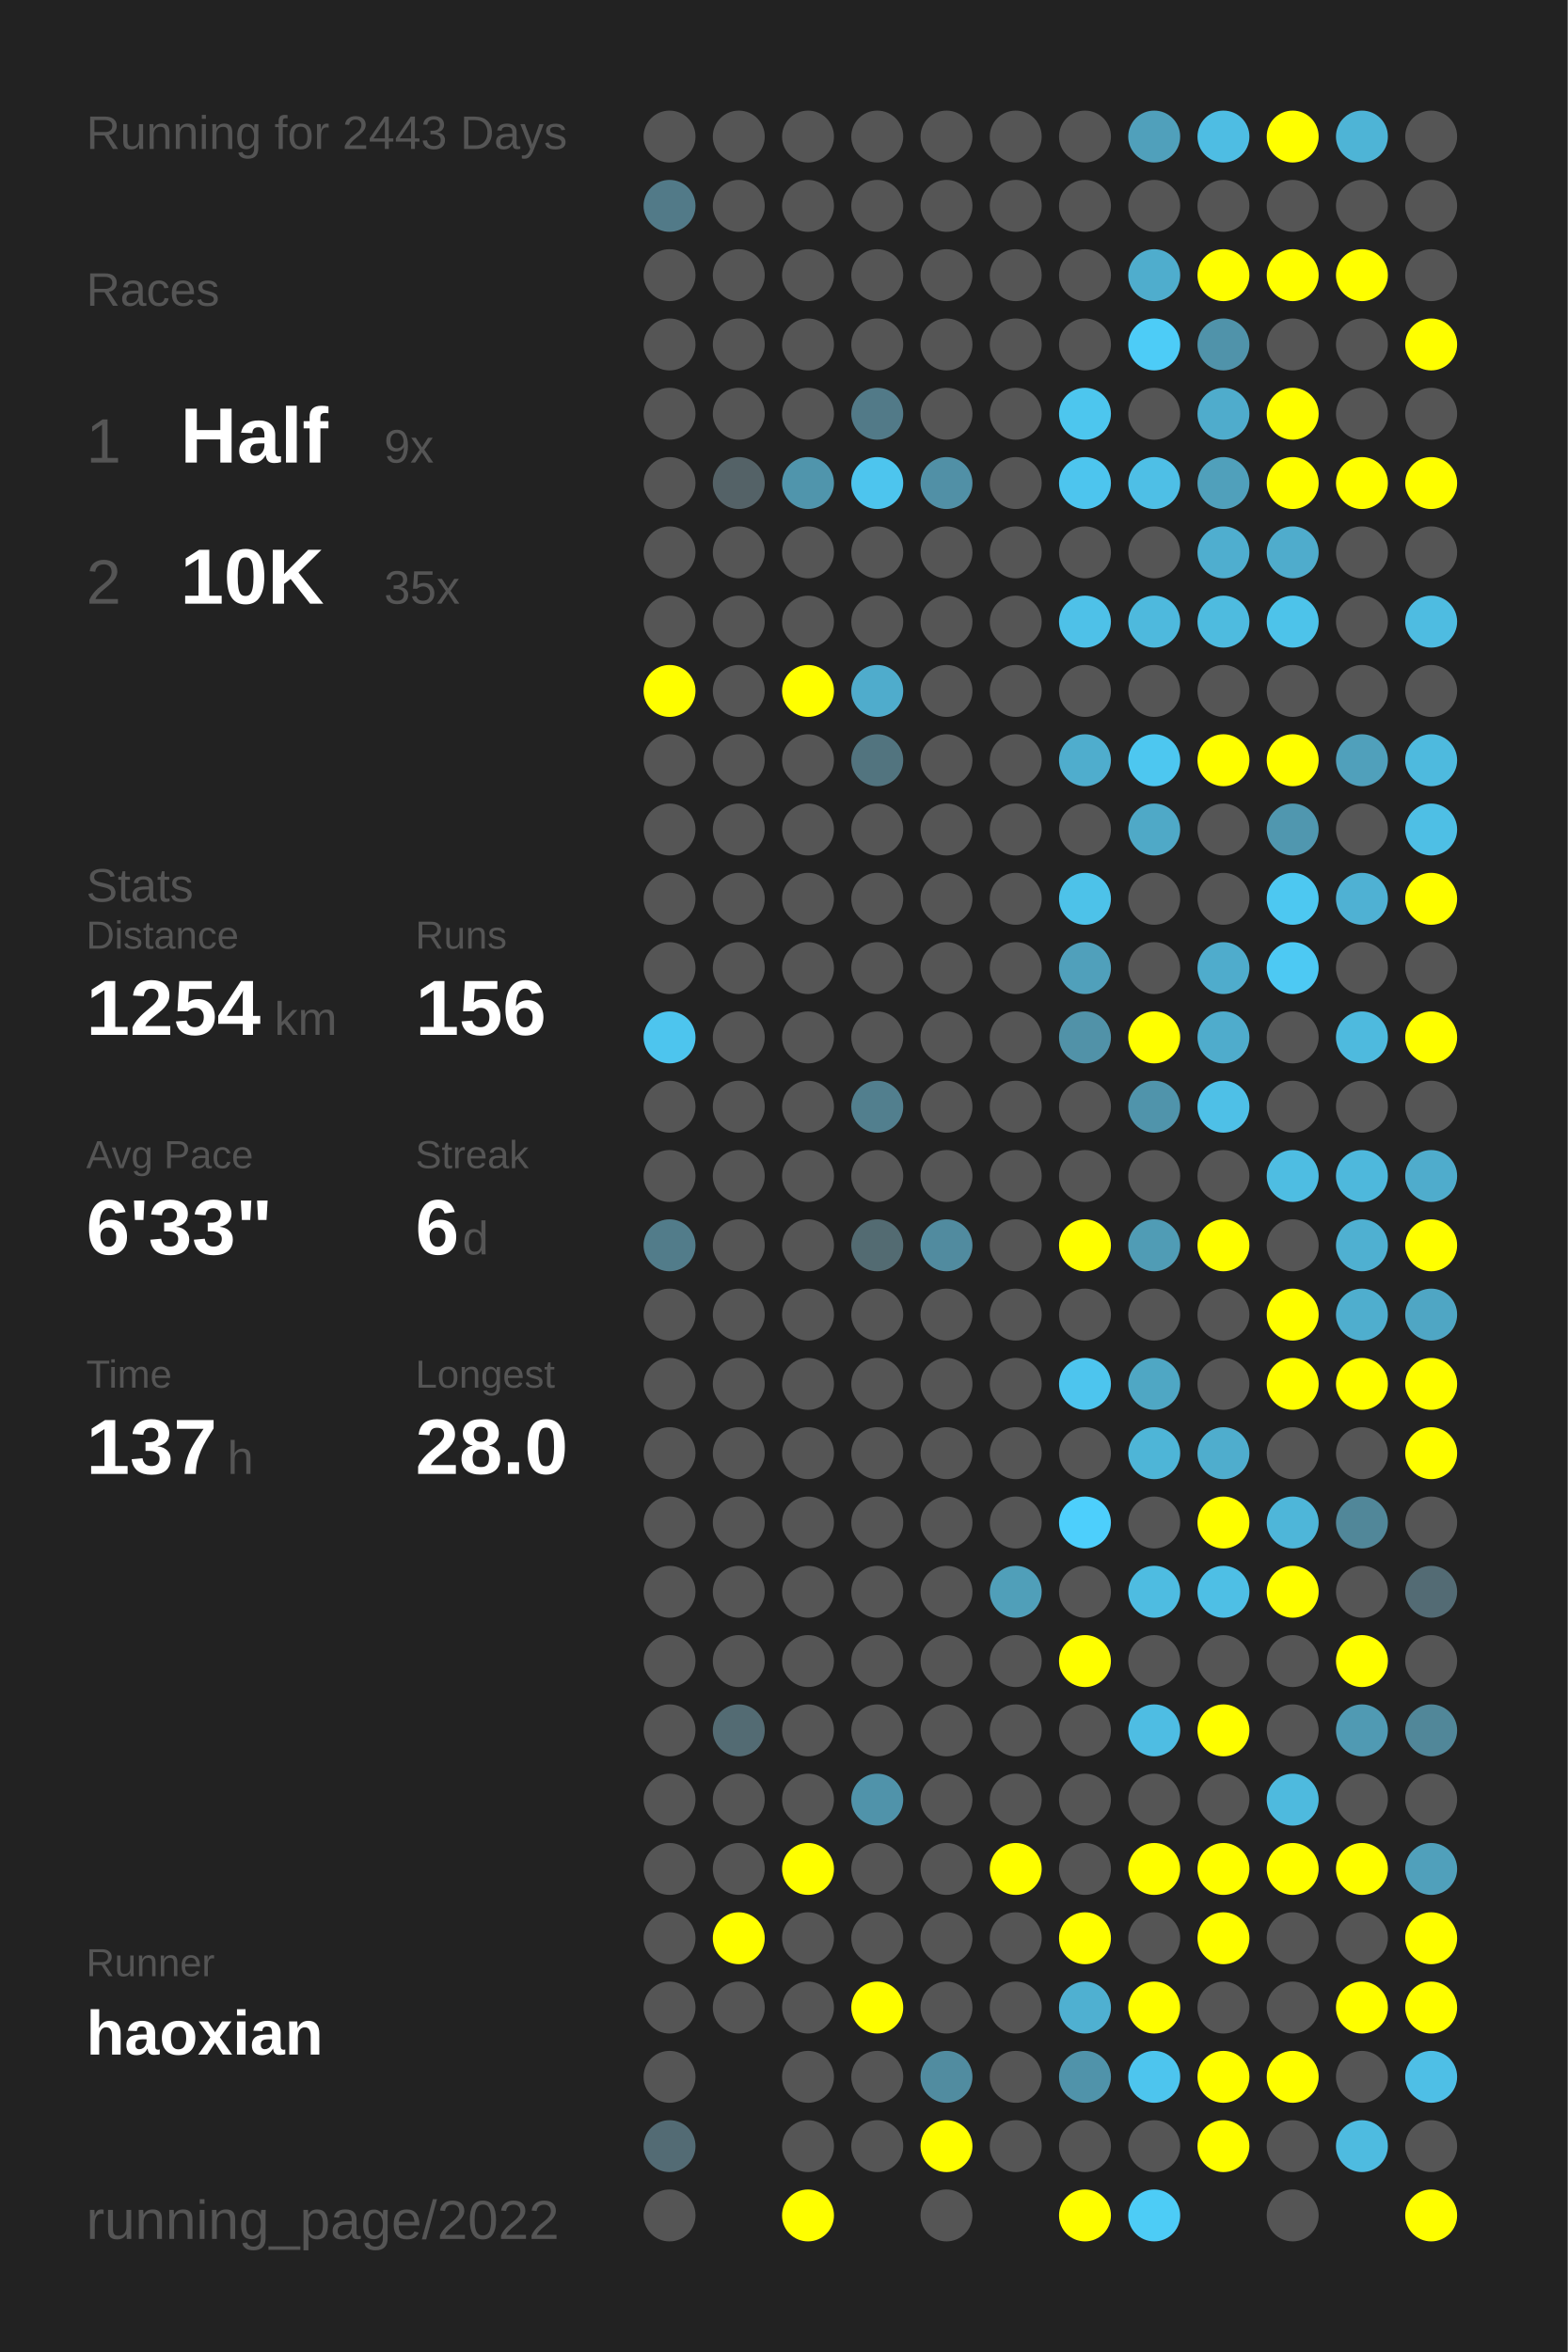
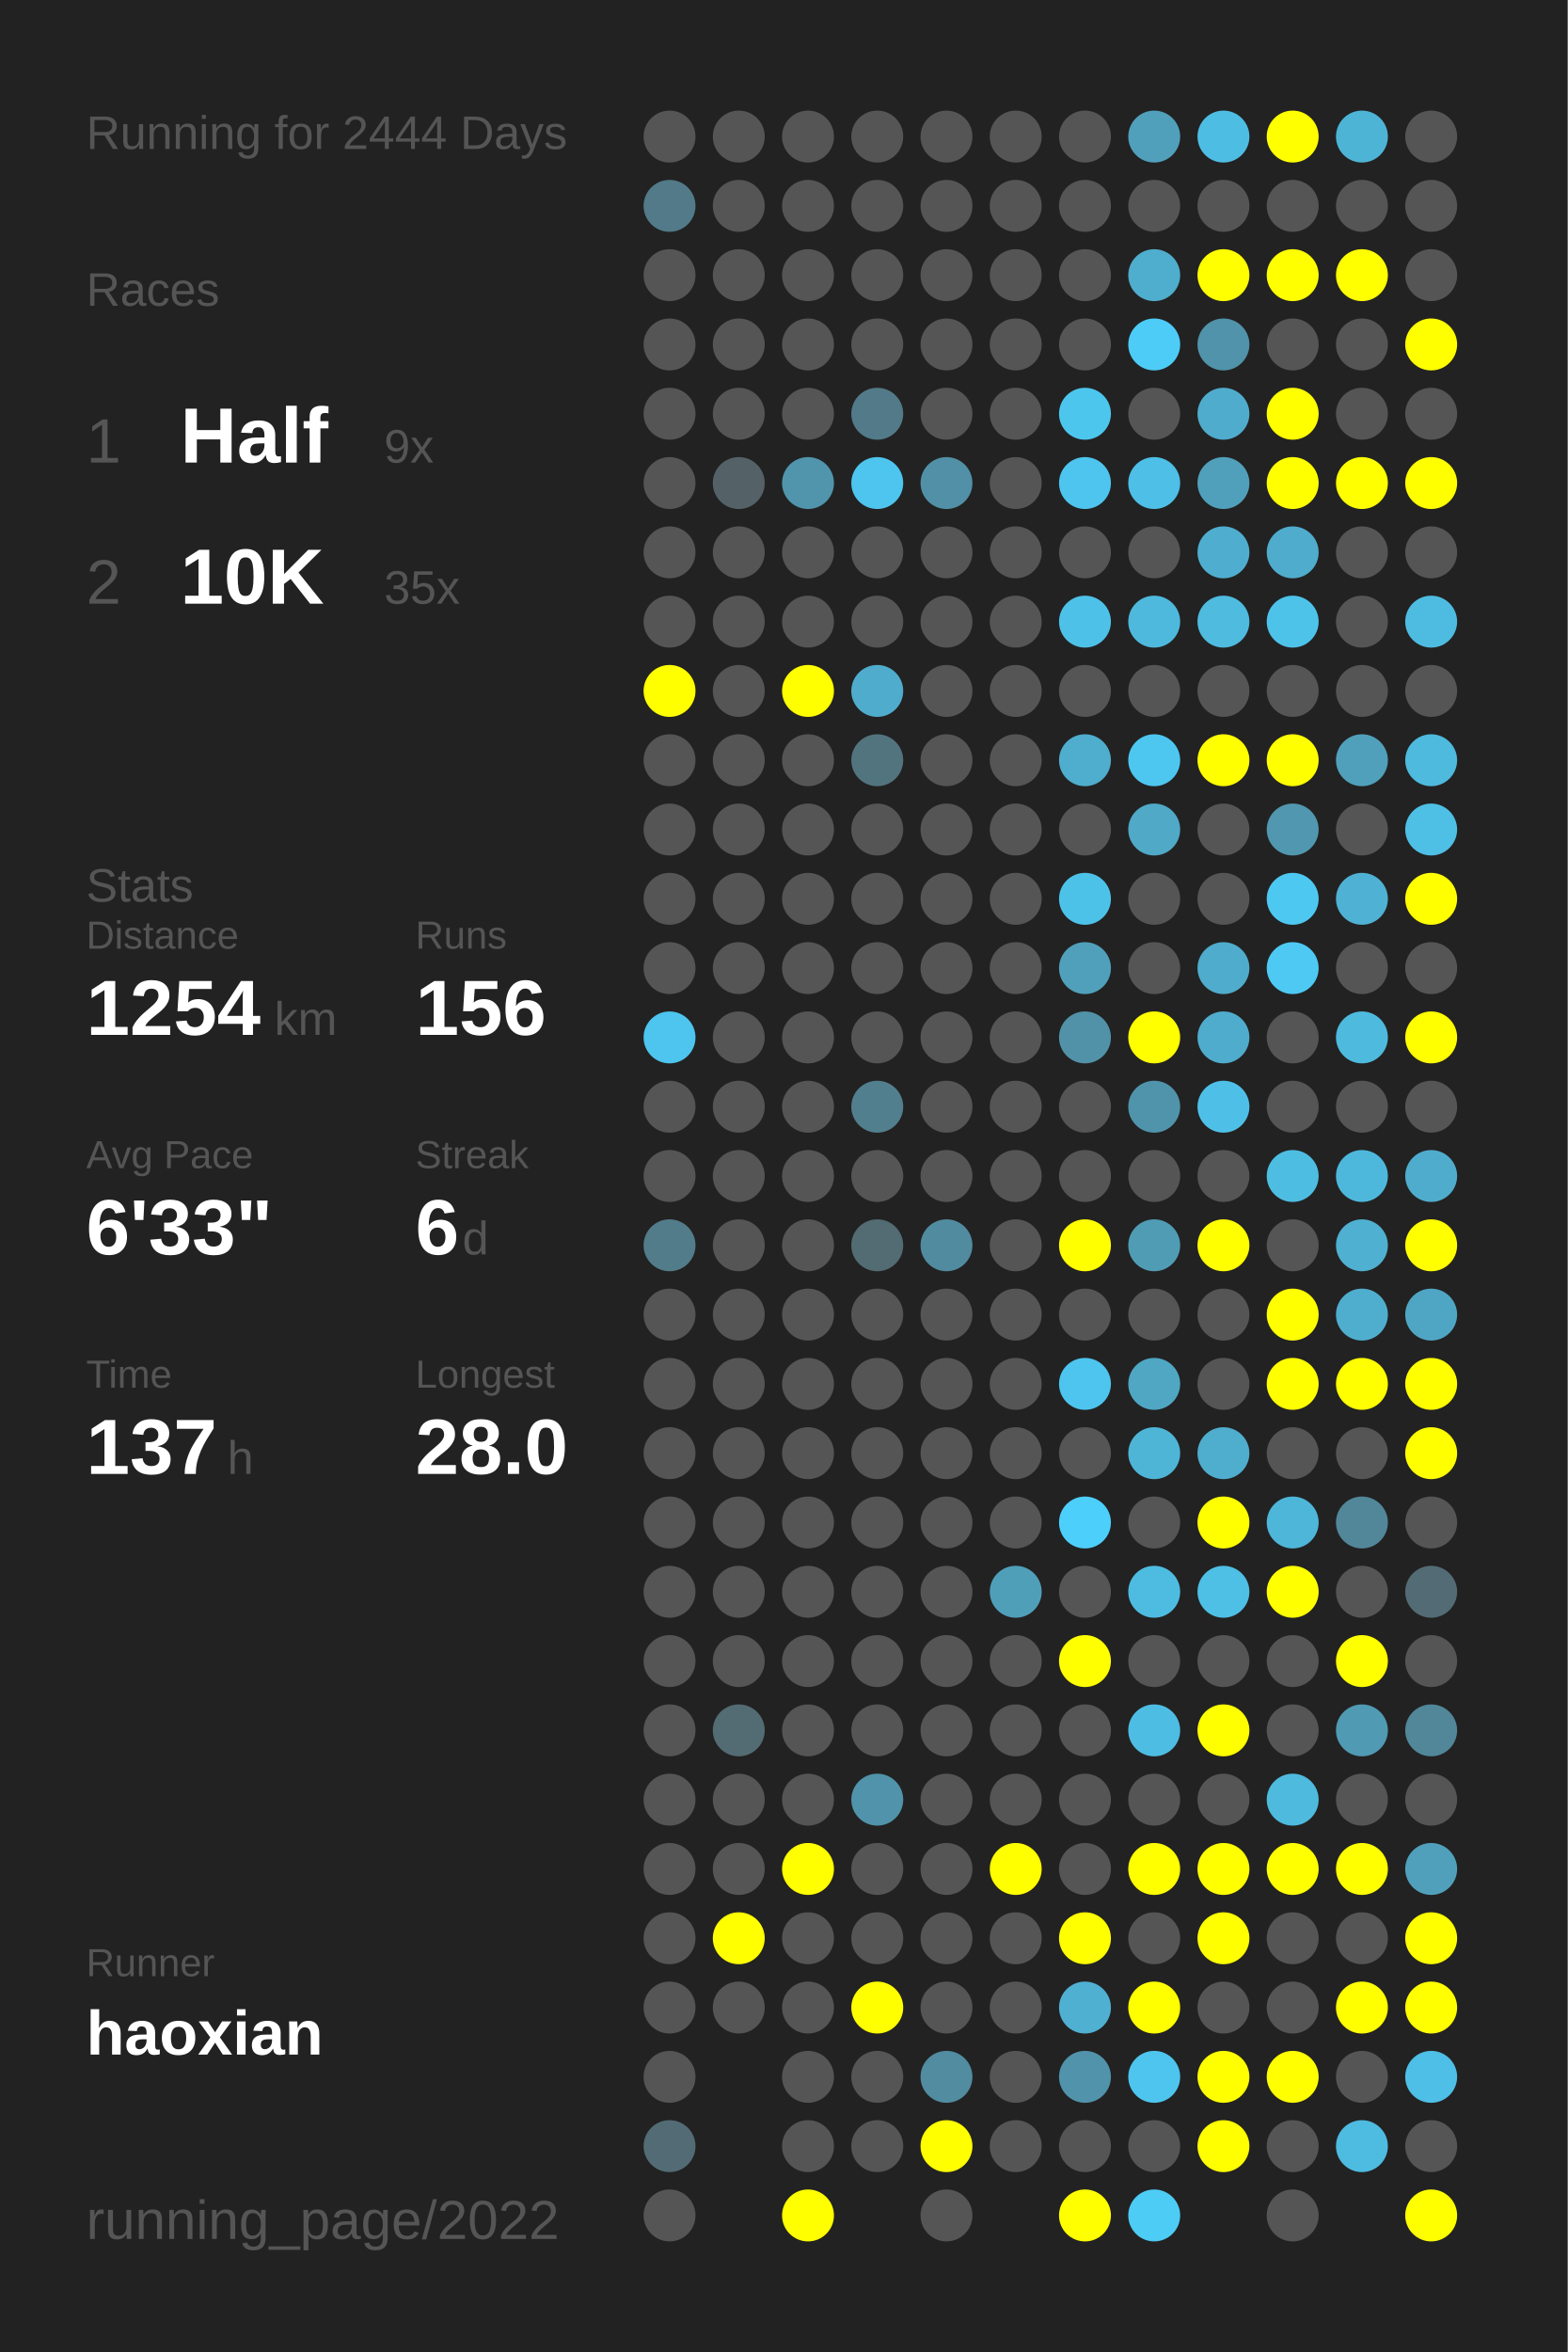
<svg xmlns="http://www.w3.org/2000/svg" baseProfile="full" height="300mm" version="1.1" viewBox="0,0,200,300" width="200mm">
  <defs />
  <rect fill="#222222" height="300" width="200" x="0" y="0" />
-   <text fill="#555555" style="font-size:6px; font-family:Arial;" x="11" y="19">Running for 2443 Days</text>
+   <text fill="#555555" style="font-size:6px; font-family:Arial;" x="11" y="19">Running for 2444 Days</text>
  <text fill="#555555" style="font-size:6px; font-family:Arial;" x="11" y="39">Races</text>
  <text fill="#555555" style="font-size:8px; font-family:Arial;" x="11" y="59">1</text>
  <text fill="#FFFFFF" style="font-size:10px; font-family:Arial; font-weight:bold;" x="23" y="59">Half</text>
  <text fill="#555555" style="font-size:6px; font-family:Arial;" x="49" y="59">9x</text>
  <text fill="#555555" style="font-size:8px; font-family:Arial;" x="11" y="77">2</text>
  <text fill="#FFFFFF" style="font-size:10px; font-family:Arial; font-weight:bold;" x="23" y="77">10K</text>
  <text fill="#555555" style="font-size:6px; font-family:Arial;" x="49" y="77">35x</text>
  <text fill="#555555" style="font-size:6px; font-family:Arial;" x="11" y="115">Stats</text>
  <text fill="#555555" style="font-size:5px; font-family:Arial;" x="11" y="121">Distance</text>
  <text fill="#FFFFFF" style="font-size:10px; font-family:Arial; font-weight:bold;" x="11" y="132">1254</text>
  <text fill="#555555" style="font-size:6px; font-family:Arial;" x="35" y="132">km</text>
  <text fill="#555555" style="font-size:5px; font-family:Arial;" x="53" y="121">Runs</text>
  <text fill="#FFFFFF" style="font-size:10px; font-family:Arial; font-weight:bold;" x="53" y="132">156</text>
  <text fill="#555555" style="font-size:5px; font-family:Arial;" x="11" y="149">Avg Pace</text>
  <text fill="#FFFFFF" style="font-size:10px; font-family:Arial; font-weight:bold;" x="11" y="160">6'33"</text>
  <text fill="#555555" style="font-size:5px; font-family:Arial;" x="53" y="149">Streak</text>
  <text fill="#FFFFFF" style="font-size:10px; font-family:Arial; font-weight:bold;" x="53" y="160">6</text>
  <text fill="#555555" style="font-size:6px; font-family:Arial;" x="59" y="160">d</text>
  <text fill="#555555" style="font-size:5px; font-family:Arial;" x="11" y="177">Time</text>
  <text fill="#FFFFFF" style="font-size:10px; font-family:Arial; font-weight:bold;" x="11" y="188">137</text>
  <text fill="#555555" style="font-size:6px; font-family:Arial;" x="29" y="188">h</text>
  <text fill="#555555" style="font-size:5px; font-family:Arial;" x="53" y="177">Longest</text>
  <text fill="#FFFFFF" style="font-size:10px; font-family:Arial; font-weight:bold;" x="53" y="188">28.0</text>
  <text fill="#555555" style="font-size:5px; font-family:Arial;" x="11" y="252.065">Runner</text>
  <text fill="#FFFFFF" style="font-size:8px; font-family:Arial; font-weight:bold;" x="11" y="262.065">haoxian</text>
  <text fill="#555555" style="font-size:7px; font-family:Arial;" x="11" y="285.581">running_page/2022</text>
  <circle cx="85.417" cy="17.419" fill="#555555" r="3.312" />
  <circle cx="85.417" cy="26.258" fill="#527a88" r="3.312" />
  <circle cx="85.417" cy="35.097" fill="#555555" r="3.312" />
  <circle cx="85.417" cy="43.935" fill="#555555" r="3.312" />
  <circle cx="85.417" cy="52.774" fill="#555555" r="3.312" />
  <circle cx="85.417" cy="61.613" fill="#555555" r="3.312" />
  <circle cx="85.417" cy="70.452" fill="#555555" r="3.312" />
  <circle cx="85.417" cy="79.29" fill="#555555" r="3.312" />
  <circle cx="85.417" cy="88.129" fill="#FFFF00" r="3.312" />
  <circle cx="85.417" cy="96.968" fill="#555555" r="3.312" />
  <circle cx="85.417" cy="105.806" fill="#555555" r="3.312" />
  <circle cx="85.417" cy="114.645" fill="#555555" r="3.312" />
  <circle cx="85.417" cy="123.484" fill="#555555" r="3.312" />
  <circle cx="85.417" cy="132.323" fill="#4dc5ee" r="3.312" />
  <circle cx="85.417" cy="141.161" fill="#555555" r="3.312" />
  <circle cx="85.417" cy="150" fill="#555555" r="3.312" />
  <circle cx="85.417" cy="158.839" fill="#527c8a" r="3.312" />
  <circle cx="85.417" cy="167.677" fill="#555555" r="3.312" />
  <circle cx="85.417" cy="176.516" fill="#555555" r="3.312" />
  <circle cx="85.417" cy="185.355" fill="#555555" r="3.312" />
  <circle cx="85.417" cy="194.194" fill="#555555" r="3.312" />
  <circle cx="85.417" cy="203.032" fill="#555555" r="3.312" />
  <circle cx="85.417" cy="211.871" fill="#555555" r="3.312" />
  <circle cx="85.417" cy="220.71" fill="#555555" r="3.312" />
  <circle cx="85.417" cy="229.548" fill="#555555" r="3.312" />
  <circle cx="85.417" cy="238.387" fill="#555555" r="3.312" />
  <circle cx="85.417" cy="247.226" fill="#555555" r="3.312" />
  <circle cx="85.417" cy="256.065" fill="#555555" r="3.312" />
  <circle cx="85.417" cy="264.903" fill="#555555" r="3.312" />
  <circle cx="85.417" cy="273.742" fill="#536b74" r="3.312" />
  <circle cx="85.417" cy="282.581" fill="#555555" r="3.312" />
  <circle cx="94.25" cy="17.419" fill="#555555" r="3.312" />
  <circle cx="94.25" cy="26.258" fill="#555555" r="3.312" />
  <circle cx="94.25" cy="35.097" fill="#555555" r="3.312" />
  <circle cx="94.25" cy="43.935" fill="#555555" r="3.312" />
  <circle cx="94.25" cy="52.774" fill="#555555" r="3.312" />
  <circle cx="94.25" cy="61.613" fill="#546267" r="3.312" />
  <circle cx="94.25" cy="70.452" fill="#555555" r="3.312" />
  <circle cx="94.25" cy="79.29" fill="#555555" r="3.312" />
  <circle cx="94.25" cy="88.129" fill="#555555" r="3.312" />
  <circle cx="94.25" cy="96.968" fill="#555555" r="3.312" />
  <circle cx="94.25" cy="105.806" fill="#555555" r="3.312" />
  <circle cx="94.25" cy="114.645" fill="#555555" r="3.312" />
  <circle cx="94.25" cy="123.484" fill="#555555" r="3.312" />
  <circle cx="94.25" cy="132.323" fill="#555555" r="3.312" />
  <circle cx="94.25" cy="141.161" fill="#555555" r="3.312" />
  <circle cx="94.25" cy="150" fill="#555555" r="3.312" />
  <circle cx="94.25" cy="158.839" fill="#555555" r="3.312" />
  <circle cx="94.25" cy="167.677" fill="#555555" r="3.312" />
  <circle cx="94.25" cy="176.516" fill="#555555" r="3.312" />
  <circle cx="94.25" cy="185.355" fill="#555555" r="3.312" />
  <circle cx="94.25" cy="194.194" fill="#555555" r="3.312" />
  <circle cx="94.25" cy="203.032" fill="#555555" r="3.312" />
  <circle cx="94.25" cy="211.871" fill="#555555" r="3.312" />
  <circle cx="94.25" cy="220.71" fill="#536b73" r="3.312" />
  <circle cx="94.25" cy="229.548" fill="#555555" r="3.312" />
  <circle cx="94.25" cy="238.387" fill="#555555" r="3.312" />
  <circle cx="94.25" cy="247.226" fill="#FFFF00" r="3.312" />
  <circle cx="94.25" cy="256.065" fill="#555555" r="3.312" />
  <circle cx="103.083" cy="17.419" fill="#555555" r="3.312" />
  <circle cx="103.083" cy="26.258" fill="#555555" r="3.312" />
  <circle cx="103.083" cy="35.097" fill="#555555" r="3.312" />
  <circle cx="103.083" cy="43.935" fill="#555555" r="3.312" />
  <circle cx="103.083" cy="52.774" fill="#555555" r="3.312" />
  <circle cx="103.083" cy="61.613" fill="#5095ac" r="3.312" />
  <circle cx="103.083" cy="70.452" fill="#555555" r="3.312" />
  <circle cx="103.083" cy="79.29" fill="#555555" r="3.312" />
  <circle cx="103.083" cy="88.129" fill="#FFFF00" r="3.312" />
  <circle cx="103.083" cy="96.968" fill="#555555" r="3.312" />
  <circle cx="103.083" cy="105.806" fill="#555555" r="3.312" />
  <circle cx="103.083" cy="114.645" fill="#555555" r="3.312" />
  <circle cx="103.083" cy="123.484" fill="#555555" r="3.312" />
  <circle cx="103.083" cy="132.323" fill="#555555" r="3.312" />
  <circle cx="103.083" cy="141.161" fill="#555555" r="3.312" />
  <circle cx="103.083" cy="150" fill="#555555" r="3.312" />
  <circle cx="103.083" cy="158.839" fill="#555555" r="3.312" />
  <circle cx="103.083" cy="167.677" fill="#555555" r="3.312" />
  <circle cx="103.083" cy="176.516" fill="#555555" r="3.312" />
  <circle cx="103.083" cy="185.355" fill="#555555" r="3.312" />
  <circle cx="103.083" cy="194.194" fill="#555555" r="3.312" />
  <circle cx="103.083" cy="203.032" fill="#555555" r="3.312" />
  <circle cx="103.083" cy="211.871" fill="#555555" r="3.312" />
  <circle cx="103.083" cy="220.71" fill="#555555" r="3.312" />
  <circle cx="103.083" cy="229.548" fill="#555555" r="3.312" />
  <circle cx="103.083" cy="238.387" fill="#FFFF00" r="3.312" />
  <circle cx="103.083" cy="247.226" fill="#555555" r="3.312" />
  <circle cx="103.083" cy="256.065" fill="#555555" r="3.312" />
  <circle cx="103.083" cy="264.903" fill="#555555" r="3.312" />
  <circle cx="103.083" cy="273.742" fill="#555555" r="3.312" />
  <circle cx="103.083" cy="282.581" fill="#FFFF00" r="3.312" />
  <circle cx="111.917" cy="17.419" fill="#555555" r="3.312" />
  <circle cx="111.917" cy="26.258" fill="#555555" r="3.312" />
  <circle cx="111.917" cy="35.097" fill="#555555" r="3.312" />
  <circle cx="111.917" cy="43.935" fill="#555555" r="3.312" />
  <circle cx="111.917" cy="52.774" fill="#527a88" r="3.312" />
  <circle cx="111.917" cy="61.613" fill="#4dc5ee" r="3.312" />
  <circle cx="111.917" cy="70.452" fill="#555555" r="3.312" />
  <circle cx="111.917" cy="79.29" fill="#555555" r="3.312" />
  <circle cx="111.917" cy="88.129" fill="#4faccc" r="3.312" />
  <circle cx="111.917" cy="96.968" fill="#52747f" r="3.312" />
  <circle cx="111.917" cy="105.806" fill="#555555" r="3.312" />
  <circle cx="111.917" cy="114.645" fill="#555555" r="3.312" />
  <circle cx="111.917" cy="123.484" fill="#555555" r="3.312" />
  <circle cx="111.917" cy="132.323" fill="#555555" r="3.312" />
  <circle cx="111.917" cy="141.161" fill="#527f8e" r="3.312" />
  <circle cx="111.917" cy="150" fill="#555555" r="3.312" />
  <circle cx="111.917" cy="158.839" fill="#536b72" r="3.312" />
  <circle cx="111.917" cy="167.677" fill="#555555" r="3.312" />
  <circle cx="111.917" cy="176.516" fill="#555555" r="3.312" />
  <circle cx="111.917" cy="185.355" fill="#555555" r="3.312" />
  <circle cx="111.917" cy="194.194" fill="#555555" r="3.312" />
  <circle cx="111.917" cy="203.032" fill="#555555" r="3.312" />
  <circle cx="111.917" cy="211.871" fill="#555555" r="3.312" />
  <circle cx="111.917" cy="220.71" fill="#555555" r="3.312" />
  <circle cx="111.917" cy="229.548" fill="#5093aa" r="3.312" />
  <circle cx="111.917" cy="238.387" fill="#555555" r="3.312" />
  <circle cx="111.917" cy="247.226" fill="#555555" r="3.312" />
  <circle cx="111.917" cy="256.065" fill="#FFFF00" r="3.312" />
  <circle cx="111.917" cy="264.903" fill="#555555" r="3.312" />
  <circle cx="111.917" cy="273.742" fill="#555555" r="3.312" />
  <circle cx="120.75" cy="17.419" fill="#555555" r="3.312" />
  <circle cx="120.75" cy="26.258" fill="#555555" r="3.312" />
  <circle cx="120.75" cy="35.097" fill="#555555" r="3.312" />
  <circle cx="120.75" cy="43.935" fill="#555555" r="3.312" />
  <circle cx="120.75" cy="52.774" fill="#555555" r="3.312" />
  <circle cx="120.75" cy="61.613" fill="#5190a6" r="3.312" />
  <circle cx="120.75" cy="70.452" fill="#555555" r="3.312" />
  <circle cx="120.75" cy="79.29" fill="#555555" r="3.312" />
  <circle cx="120.75" cy="88.129" fill="#555555" r="3.312" />
  <circle cx="120.75" cy="96.968" fill="#555555" r="3.312" />
  <circle cx="120.75" cy="105.806" fill="#555555" r="3.312" />
  <circle cx="120.75" cy="114.645" fill="#555555" r="3.312" />
  <circle cx="120.75" cy="123.484" fill="#555555" r="3.312" />
  <circle cx="120.75" cy="132.323" fill="#555555" r="3.312" />
  <circle cx="120.75" cy="141.161" fill="#555555" r="3.312" />
  <circle cx="120.75" cy="150" fill="#555555" r="3.312" />
  <circle cx="120.75" cy="158.839" fill="#518b9f" r="3.312" />
  <circle cx="120.75" cy="167.677" fill="#555555" r="3.312" />
  <circle cx="120.75" cy="176.516" fill="#555555" r="3.312" />
  <circle cx="120.75" cy="185.355" fill="#555555" r="3.312" />
  <circle cx="120.75" cy="194.194" fill="#555555" r="3.312" />
  <circle cx="120.75" cy="203.032" fill="#555555" r="3.312" />
  <circle cx="120.75" cy="211.871" fill="#555555" r="3.312" />
  <circle cx="120.75" cy="220.71" fill="#555555" r="3.312" />
  <circle cx="120.75" cy="229.548" fill="#555555" r="3.312" />
  <circle cx="120.75" cy="238.387" fill="#555555" r="3.312" />
  <circle cx="120.75" cy="247.226" fill="#555555" r="3.312" />
  <circle cx="120.75" cy="256.065" fill="#555555" r="3.312" />
  <circle cx="120.75" cy="264.903" fill="#518ca0" r="3.312" />
  <circle cx="120.75" cy="273.742" fill="#FFFF00" r="3.312" />
  <circle cx="120.75" cy="282.581" fill="#555555" r="3.312" />
  <circle cx="129.583" cy="17.419" fill="#555555" r="3.312" />
  <circle cx="129.583" cy="26.258" fill="#555555" r="3.312" />
  <circle cx="129.583" cy="35.097" fill="#555555" r="3.312" />
  <circle cx="129.583" cy="43.935" fill="#555555" r="3.312" />
  <circle cx="129.583" cy="52.774" fill="#555555" r="3.312" />
  <circle cx="129.583" cy="61.613" fill="#555555" r="3.312" />
  <circle cx="129.583" cy="70.452" fill="#555555" r="3.312" />
  <circle cx="129.583" cy="79.29" fill="#555555" r="3.312" />
  <circle cx="129.583" cy="88.129" fill="#555555" r="3.312" />
  <circle cx="129.583" cy="96.968" fill="#555555" r="3.312" />
  <circle cx="129.583" cy="105.806" fill="#555555" r="3.312" />
  <circle cx="129.583" cy="114.645" fill="#555555" r="3.312" />
  <circle cx="129.583" cy="123.484" fill="#555555" r="3.312" />
  <circle cx="129.583" cy="132.323" fill="#555555" r="3.312" />
  <circle cx="129.583" cy="141.161" fill="#555555" r="3.312" />
  <circle cx="129.583" cy="150" fill="#555555" r="3.312" />
  <circle cx="129.583" cy="158.839" fill="#555555" r="3.312" />
  <circle cx="129.583" cy="167.677" fill="#555555" r="3.312" />
  <circle cx="129.583" cy="176.516" fill="#555555" r="3.312" />
  <circle cx="129.583" cy="185.355" fill="#555555" r="3.312" />
  <circle cx="129.583" cy="194.194" fill="#555555" r="3.312" />
  <circle cx="129.583" cy="203.032" fill="#509fb9" r="3.312" />
  <circle cx="129.583" cy="211.871" fill="#555555" r="3.312" />
  <circle cx="129.583" cy="220.71" fill="#555555" r="3.312" />
  <circle cx="129.583" cy="229.548" fill="#555555" r="3.312" />
  <circle cx="129.583" cy="238.387" fill="#FFFF00" r="3.312" />
  <circle cx="129.583" cy="247.226" fill="#555555" r="3.312" />
  <circle cx="129.583" cy="256.065" fill="#555555" r="3.312" />
  <circle cx="129.583" cy="264.903" fill="#555555" r="3.312" />
  <circle cx="129.583" cy="273.742" fill="#555555" r="3.312" />
  <circle cx="138.417" cy="17.419" fill="#555555" r="3.312" />
  <circle cx="138.417" cy="26.258" fill="#555555" r="3.312" />
  <circle cx="138.417" cy="35.097" fill="#555555" r="3.312" />
  <circle cx="138.417" cy="43.935" fill="#555555" r="3.312" />
  <circle cx="138.417" cy="52.774" fill="#4dc6ee" r="3.312" />
  <circle cx="138.417" cy="61.613" fill="#4dc5ee" r="3.312" />
  <circle cx="138.417" cy="70.452" fill="#555555" r="3.312" />
  <circle cx="138.417" cy="79.29" fill="#4ec1e8" r="3.312" />
  <circle cx="138.417" cy="88.129" fill="#555555" r="3.312" />
  <circle cx="138.417" cy="96.968" fill="#4fadcd" r="3.312" />
  <circle cx="138.417" cy="105.806" fill="#555555" r="3.312" />
  <circle cx="138.417" cy="114.645" fill="#4dc2e9" r="3.312" />
  <circle cx="138.417" cy="123.484" fill="#50a0bb" r="3.312" />
  <circle cx="138.417" cy="132.323" fill="#5192a8" r="3.312" />
  <circle cx="138.417" cy="141.161" fill="#555555" r="3.312" />
  <circle cx="138.417" cy="150" fill="#555555" r="3.312" />
  <circle cx="138.417" cy="158.839" fill="#FFFF00" r="3.312" />
  <circle cx="138.417" cy="167.677" fill="#555555" r="3.312" />
  <circle cx="138.417" cy="176.516" fill="#4dc5ee" r="3.312" />
  <circle cx="138.417" cy="185.355" fill="#555555" r="3.312" />
  <circle cx="138.417" cy="194.194" fill="#4dcffc" r="3.312" />
  <circle cx="138.417" cy="203.032" fill="#555555" r="3.312" />
  <circle cx="138.417" cy="211.871" fill="#FFFF00" r="3.312" />
  <circle cx="138.417" cy="220.71" fill="#555555" r="3.312" />
  <circle cx="138.417" cy="229.548" fill="#555555" r="3.312" />
  <circle cx="138.417" cy="238.387" fill="#555555" r="3.312" />
  <circle cx="138.417" cy="247.226" fill="#FFFF00" r="3.312" />
  <circle cx="138.417" cy="256.065" fill="#4fb0d1" r="3.312" />
  <circle cx="138.417" cy="264.903" fill="#5093aa" r="3.312" />
  <circle cx="138.417" cy="273.742" fill="#555555" r="3.312" />
  <circle cx="138.417" cy="282.581" fill="#FFFF00" r="3.312" />
  <circle cx="147.25" cy="17.419" fill="#50a0bb" r="3.312" />
  <circle cx="147.25" cy="26.258" fill="#555555" r="3.312" />
  <circle cx="147.25" cy="35.097" fill="#4fadcd" r="3.312" />
  <circle cx="147.25" cy="43.935" fill="#4dccf7" r="3.312" />
  <circle cx="147.25" cy="52.774" fill="#555555" r="3.312" />
  <circle cx="147.25" cy="61.613" fill="#4ebfe6" r="3.312" />
  <circle cx="147.25" cy="70.452" fill="#555555" r="3.312" />
  <circle cx="147.25" cy="79.29" fill="#4eb9dd" r="3.312" />
  <circle cx="147.25" cy="88.129" fill="#555555" r="3.312" />
  <circle cx="147.25" cy="96.968" fill="#4dc7f0" r="3.312" />
  <circle cx="147.25" cy="105.806" fill="#4fa9c7" r="3.312" />
  <circle cx="147.25" cy="114.645" fill="#555555" r="3.312" />
  <circle cx="147.25" cy="123.484" fill="#555555" r="3.312" />
  <circle cx="147.25" cy="132.323" fill="#FFFF00" r="3.312" />
  <circle cx="147.25" cy="141.161" fill="#5094ab" r="3.312" />
  <circle cx="147.25" cy="150" fill="#555555" r="3.312" />
  <circle cx="147.25" cy="158.839" fill="#509cb5" r="3.312" />
  <circle cx="147.25" cy="167.677" fill="#555555" r="3.312" />
  <circle cx="147.25" cy="176.516" fill="#4fa7c4" r="3.312" />
  <circle cx="147.25" cy="185.355" fill="#4eb5d7" r="3.312" />
  <circle cx="147.25" cy="194.194" fill="#555555" r="3.312" />
  <circle cx="147.25" cy="203.032" fill="#4ebce1" r="3.312" />
  <circle cx="147.25" cy="211.871" fill="#555555" r="3.312" />
  <circle cx="147.25" cy="220.71" fill="#4ebde3" r="3.312" />
  <circle cx="147.25" cy="229.548" fill="#555555" r="3.312" />
  <circle cx="147.25" cy="238.387" fill="#FFFF00" r="3.312" />
  <circle cx="147.25" cy="247.226" fill="#555555" r="3.312" />
  <circle cx="147.25" cy="256.065" fill="#FFFF00" r="3.312" />
  <circle cx="147.25" cy="264.903" fill="#4dc5ee" r="3.312" />
  <circle cx="147.25" cy="273.742" fill="#555555" r="3.312" />
  <circle cx="147.25" cy="282.581" fill="#4dccf6" r="3.312" />
  <circle cx="156.083" cy="17.419" fill="#4ebde3" r="3.312" />
  <circle cx="156.083" cy="26.258" fill="#555555" r="3.312" />
  <circle cx="156.083" cy="35.097" fill="#FFFF00" r="3.312" />
  <circle cx="156.083" cy="43.935" fill="#5093aa" r="3.312" />
  <circle cx="156.083" cy="52.774" fill="#4faccc" r="3.312" />
  <circle cx="156.083" cy="61.613" fill="#50a0bb" r="3.312" />
  <circle cx="156.083" cy="70.452" fill="#4faecf" r="3.312" />
  <circle cx="156.083" cy="79.29" fill="#4ebbdf" r="3.312" />
  <circle cx="156.083" cy="88.129" fill="#555555" r="3.312" />
  <circle cx="156.083" cy="96.968" fill="#FFFF00" r="3.312" />
  <circle cx="156.083" cy="105.806" fill="#555555" r="3.312" />
  <circle cx="156.083" cy="114.645" fill="#555555" r="3.312" />
  <circle cx="156.083" cy="123.484" fill="#4faccc" r="3.312" />
  <circle cx="156.083" cy="132.323" fill="#4faccc" r="3.312" />
  <circle cx="156.083" cy="141.161" fill="#4ec0e7" r="3.312" />
  <circle cx="156.083" cy="150" fill="#555555" r="3.312" />
  <circle cx="156.083" cy="158.839" fill="#FFFF00" r="3.312" />
  <circle cx="156.083" cy="167.677" fill="#555555" r="3.312" />
  <circle cx="156.083" cy="176.516" fill="#555555" r="3.312" />
  <circle cx="156.083" cy="185.355" fill="#4fadcd" r="3.312" />
  <circle cx="156.083" cy="194.194" fill="#FFFF00" r="3.312" />
  <circle cx="156.083" cy="203.032" fill="#4ebfe5" r="3.312" />
  <circle cx="156.083" cy="211.871" fill="#555555" r="3.312" />
  <circle cx="156.083" cy="220.71" fill="#FFFF00" r="3.312" />
  <circle cx="156.083" cy="229.548" fill="#555555" r="3.312" />
  <circle cx="156.083" cy="238.387" fill="#FFFF00" r="3.312" />
  <circle cx="156.083" cy="247.226" fill="#FFFF00" r="3.312" />
  <circle cx="156.083" cy="256.065" fill="#555555" r="3.312" />
  <circle cx="156.083" cy="264.903" fill="#FFFF00" r="3.312" />
  <circle cx="156.083" cy="273.742" fill="#FFFF00" r="3.312" />
  <circle cx="164.917" cy="17.419" fill="#FFFF00" r="3.312" />
  <circle cx="164.917" cy="26.258" fill="#555555" r="3.312" />
  <circle cx="164.917" cy="35.097" fill="#FFFF00" r="3.312" />
  <circle cx="164.917" cy="43.935" fill="#555555" r="3.312" />
  <circle cx="164.917" cy="52.774" fill="#FFFF00" r="3.312" />
  <circle cx="164.917" cy="61.613" fill="#FFFF00" r="3.312" />
  <circle cx="164.917" cy="70.452" fill="#4faccc" r="3.312" />
  <circle cx="164.917" cy="79.29" fill="#4dc3ea" r="3.312" />
  <circle cx="164.917" cy="88.129" fill="#555555" r="3.312" />
  <circle cx="164.917" cy="96.968" fill="#FFFF00" r="3.312" />
  <circle cx="164.917" cy="105.806" fill="#5097af" r="3.312" />
  <circle cx="164.917" cy="114.645" fill="#4dc8f1" r="3.312" />
  <circle cx="164.917" cy="123.484" fill="#4dc9f3" r="3.312" />
  <circle cx="164.917" cy="132.323" fill="#555555" r="3.312" />
  <circle cx="164.917" cy="141.161" fill="#555555" r="3.312" />
  <circle cx="164.917" cy="150" fill="#4ebde2" r="3.312" />
  <circle cx="164.917" cy="158.839" fill="#555555" r="3.312" />
  <circle cx="164.917" cy="167.677" fill="#FFFF00" r="3.312" />
  <circle cx="164.917" cy="176.516" fill="#FFFF00" r="3.312" />
  <circle cx="164.917" cy="185.355" fill="#555555" r="3.312" />
  <circle cx="164.917" cy="194.194" fill="#4eb6d9" r="3.312" />
  <circle cx="164.917" cy="203.032" fill="#FFFF00" r="3.312" />
  <circle cx="164.917" cy="211.871" fill="#555555" r="3.312" />
  <circle cx="164.917" cy="220.71" fill="#555555" r="3.312" />
  <circle cx="164.917" cy="229.548" fill="#4ebade" r="3.312" />
  <circle cx="164.917" cy="238.387" fill="#FFFF00" r="3.312" />
  <circle cx="164.917" cy="247.226" fill="#555555" r="3.312" />
  <circle cx="164.917" cy="256.065" fill="#555555" r="3.312" />
  <circle cx="164.917" cy="264.903" fill="#FFFF00" r="3.312" />
  <circle cx="164.917" cy="273.742" fill="#555555" r="3.312" />
  <circle cx="164.917" cy="282.581" fill="#555555" r="3.312" />
  <circle cx="173.75" cy="17.419" fill="#4eb4d6" r="3.312" />
  <circle cx="173.75" cy="26.258" fill="#555555" r="3.312" />
  <circle cx="173.75" cy="35.097" fill="#FFFF00" r="3.312" />
  <circle cx="173.75" cy="43.935" fill="#555555" r="3.312" />
  <circle cx="173.75" cy="52.774" fill="#555555" r="3.312" />
  <circle cx="173.75" cy="61.613" fill="#FFFF00" r="3.312" />
  <circle cx="173.75" cy="70.452" fill="#555555" r="3.312" />
  <circle cx="173.75" cy="79.29" fill="#555555" r="3.312" />
  <circle cx="173.75" cy="88.129" fill="#555555" r="3.312" />
  <circle cx="173.75" cy="96.968" fill="#50a0bb" r="3.312" />
  <circle cx="173.75" cy="105.806" fill="#555555" r="3.312" />
  <circle cx="173.75" cy="114.645" fill="#4fb1d3" r="3.312" />
  <circle cx="173.75" cy="123.484" fill="#555555" r="3.312" />
  <circle cx="173.75" cy="132.323" fill="#4ebade" r="3.312" />
  <circle cx="173.75" cy="141.161" fill="#555555" r="3.312" />
  <circle cx="173.75" cy="150" fill="#4eb8dc" r="3.312" />
  <circle cx="173.75" cy="158.839" fill="#4fb0d1" r="3.312" />
  <circle cx="173.75" cy="167.677" fill="#4faece" r="3.312" />
  <circle cx="173.75" cy="176.516" fill="#FFFF00" r="3.312" />
  <circle cx="173.75" cy="185.355" fill="#555555" r="3.312" />
  <circle cx="173.75" cy="194.194" fill="#518799" r="3.312" />
  <circle cx="173.75" cy="203.032" fill="#555555" r="3.312" />
  <circle cx="173.75" cy="211.871" fill="#FFFF00" r="3.312" />
  <circle cx="173.75" cy="220.71" fill="#509ab3" r="3.312" />
  <circle cx="173.75" cy="229.548" fill="#555555" r="3.312" />
  <circle cx="173.75" cy="238.387" fill="#FFFF00" r="3.312" />
  <circle cx="173.75" cy="247.226" fill="#555555" r="3.312" />
  <circle cx="173.75" cy="256.065" fill="#FFFF00" r="3.312" />
  <circle cx="173.75" cy="264.903" fill="#555555" r="3.312" />
  <circle cx="173.75" cy="273.742" fill="#4ebbe0" r="3.312" />
  <circle cx="182.583" cy="17.419" fill="#555555" r="3.312" />
  <circle cx="182.583" cy="26.258" fill="#555555" r="3.312" />
  <circle cx="182.583" cy="35.097" fill="#555555" r="3.312" />
  <circle cx="182.583" cy="43.935" fill="#FFFF00" r="3.312" />
  <circle cx="182.583" cy="52.774" fill="#555555" r="3.312" />
  <circle cx="182.583" cy="61.613" fill="#FFFF00" r="3.312" />
  <circle cx="182.583" cy="70.452" fill="#555555" r="3.312" />
  <circle cx="182.583" cy="79.29" fill="#4ebce1" r="3.312" />
  <circle cx="182.583" cy="88.129" fill="#555555" r="3.312" />
  <circle cx="182.583" cy="96.968" fill="#4ebade" r="3.312" />
  <circle cx="182.583" cy="105.806" fill="#4ebfe5" r="3.312" />
  <circle cx="182.583" cy="114.645" fill="#FFFF00" r="3.312" />
  <circle cx="182.583" cy="123.484" fill="#555555" r="3.312" />
  <circle cx="182.583" cy="132.323" fill="#FFFF00" r="3.312" />
  <circle cx="182.583" cy="141.161" fill="#555555" r="3.312" />
  <circle cx="182.583" cy="150" fill="#4faccc" r="3.312" />
  <circle cx="182.583" cy="158.839" fill="#FFFF00" r="3.312" />
  <circle cx="182.583" cy="167.677" fill="#4fa6c4" r="3.312" />
  <circle cx="182.583" cy="176.516" fill="#FFFF00" r="3.312" />
  <circle cx="182.583" cy="185.355" fill="#FFFF00" r="3.312" />
  <circle cx="182.583" cy="194.194" fill="#555555" r="3.312" />
  <circle cx="182.583" cy="203.032" fill="#536b74" r="3.312" />
  <circle cx="182.583" cy="211.871" fill="#555555" r="3.312" />
  <circle cx="182.583" cy="220.71" fill="#518799" r="3.312" />
  <circle cx="182.583" cy="229.548" fill="#555555" r="3.312" />
  <circle cx="182.583" cy="238.387" fill="#50a0bb" r="3.312" />
  <circle cx="182.583" cy="247.226" fill="#FFFF00" r="3.312" />
  <circle cx="182.583" cy="256.065" fill="#FFFF00" r="3.312" />
  <circle cx="182.583" cy="264.903" fill="#4ebfe6" r="3.312" />
  <circle cx="182.583" cy="273.742" fill="#555555" r="3.312" />
  <circle cx="182.583" cy="282.581" fill="#FFFF00" r="3.312" />
</svg>
